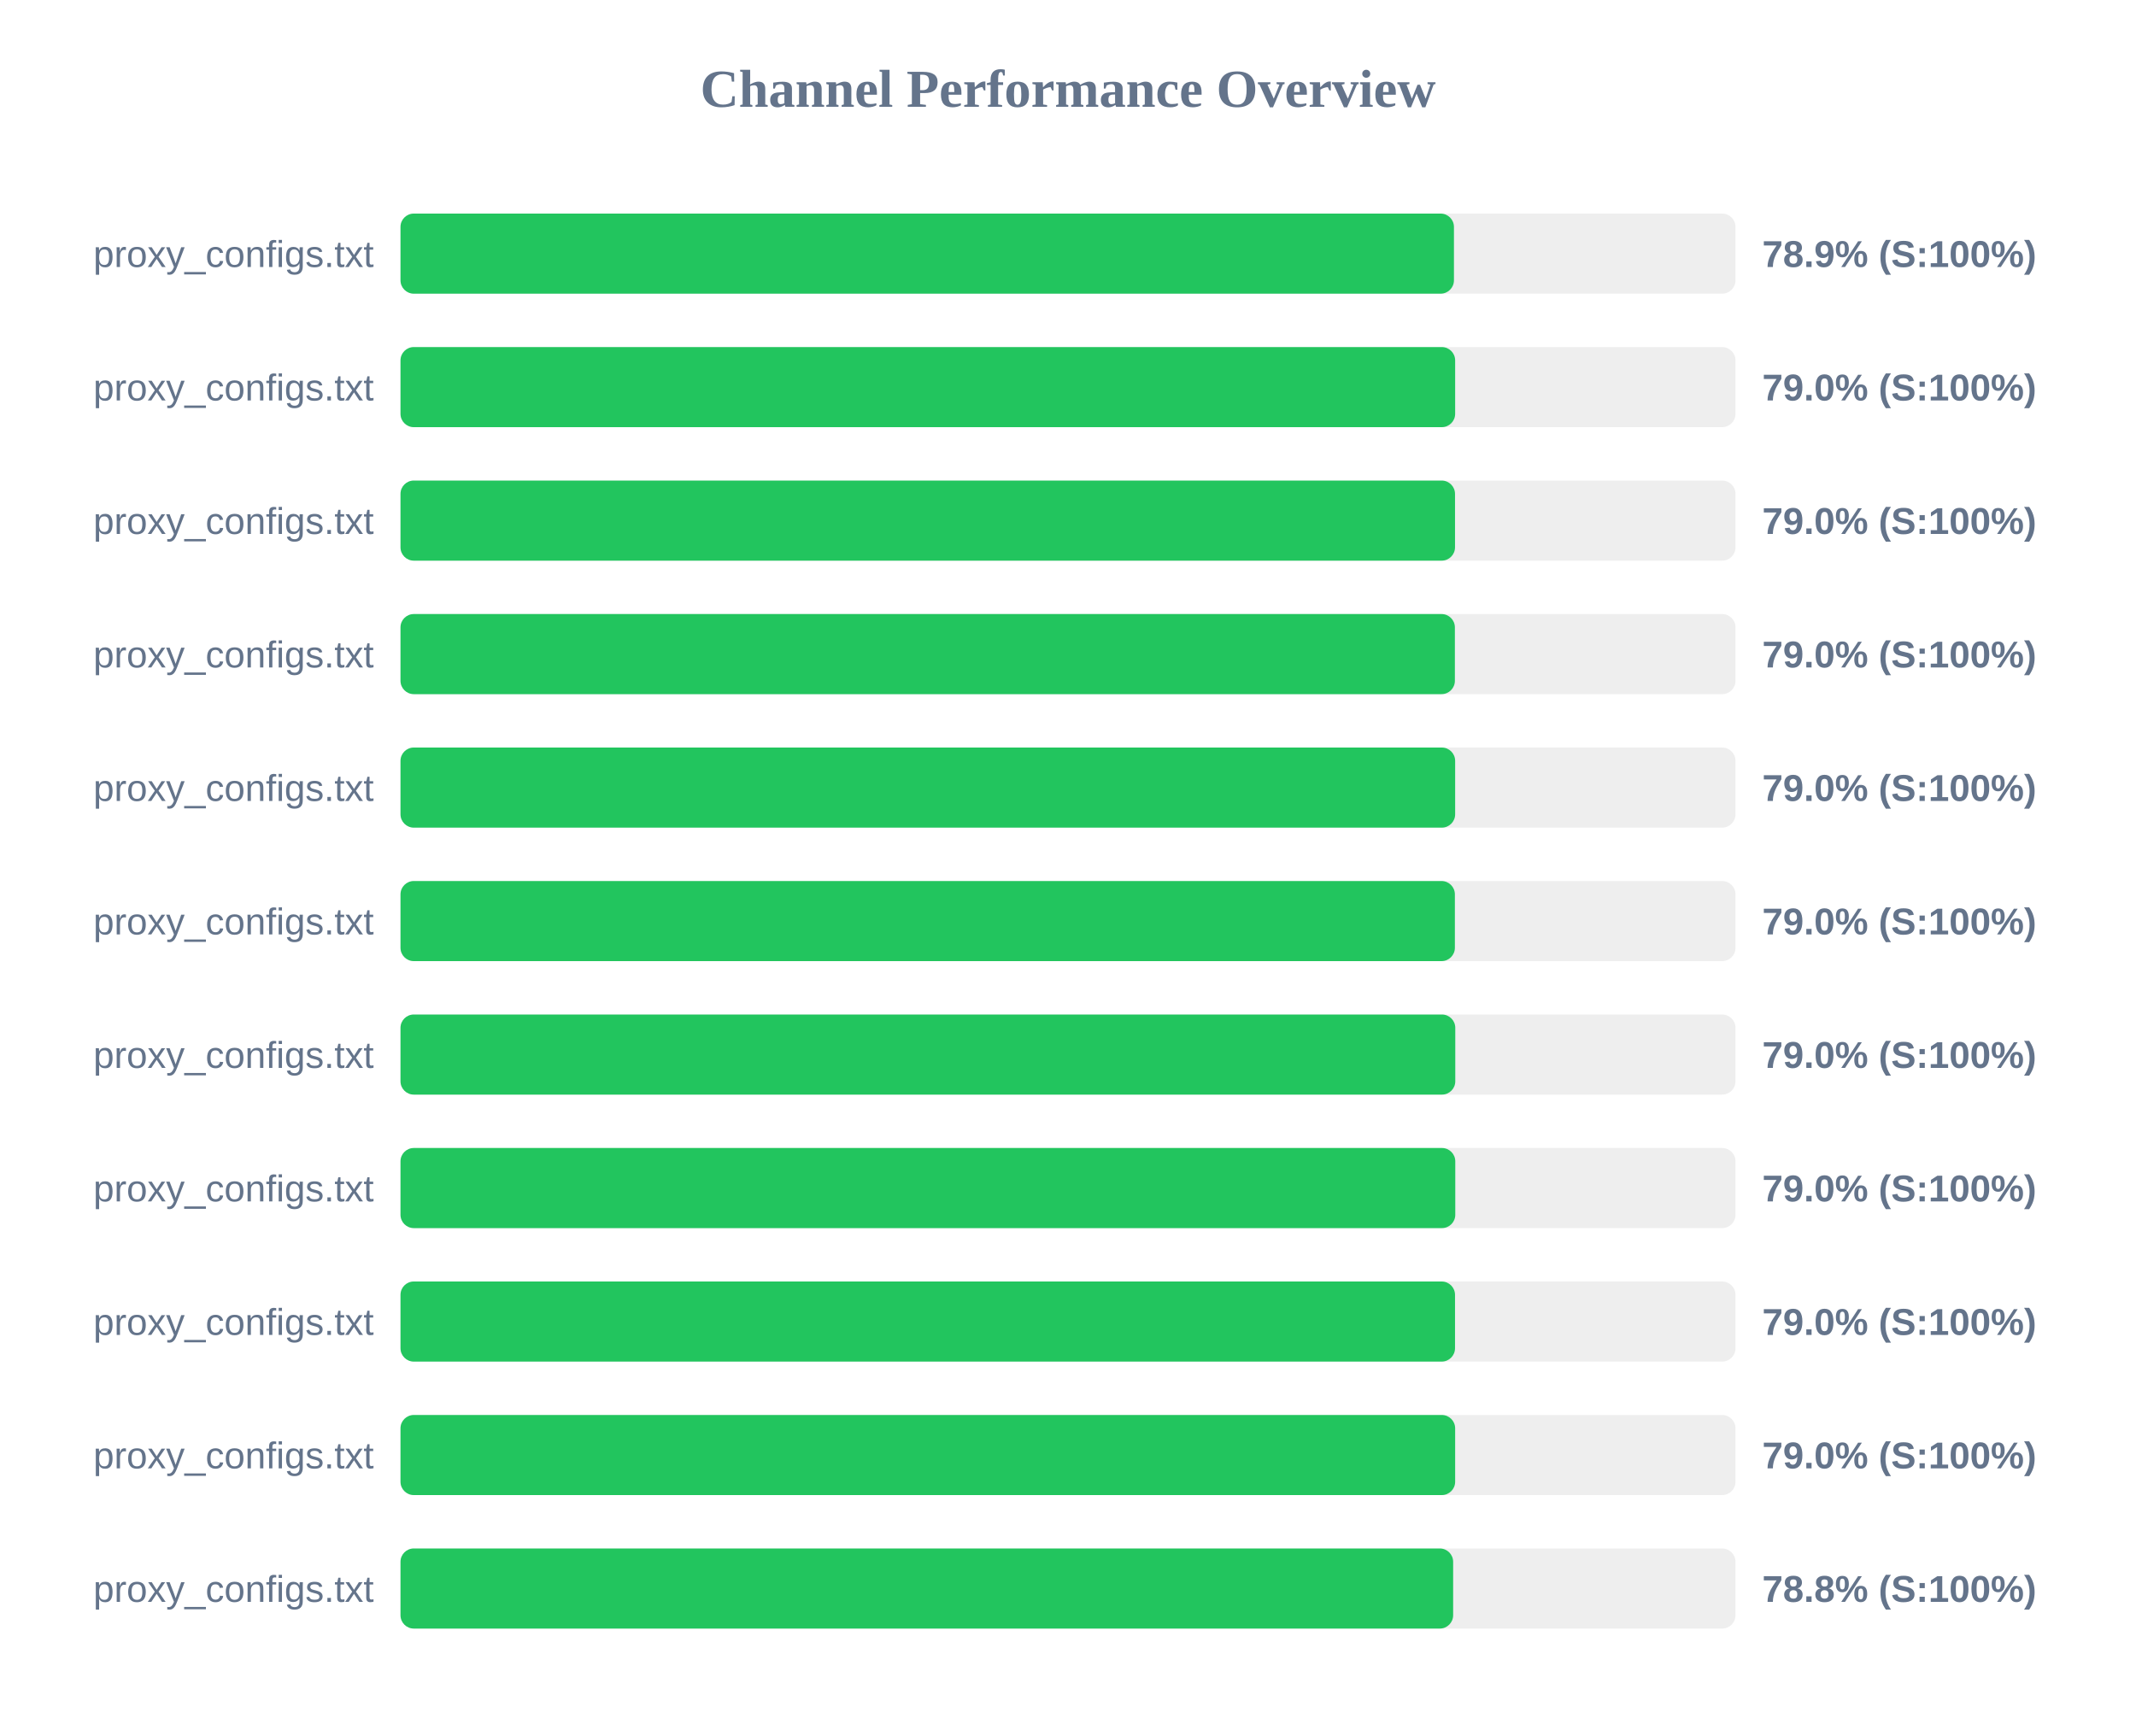
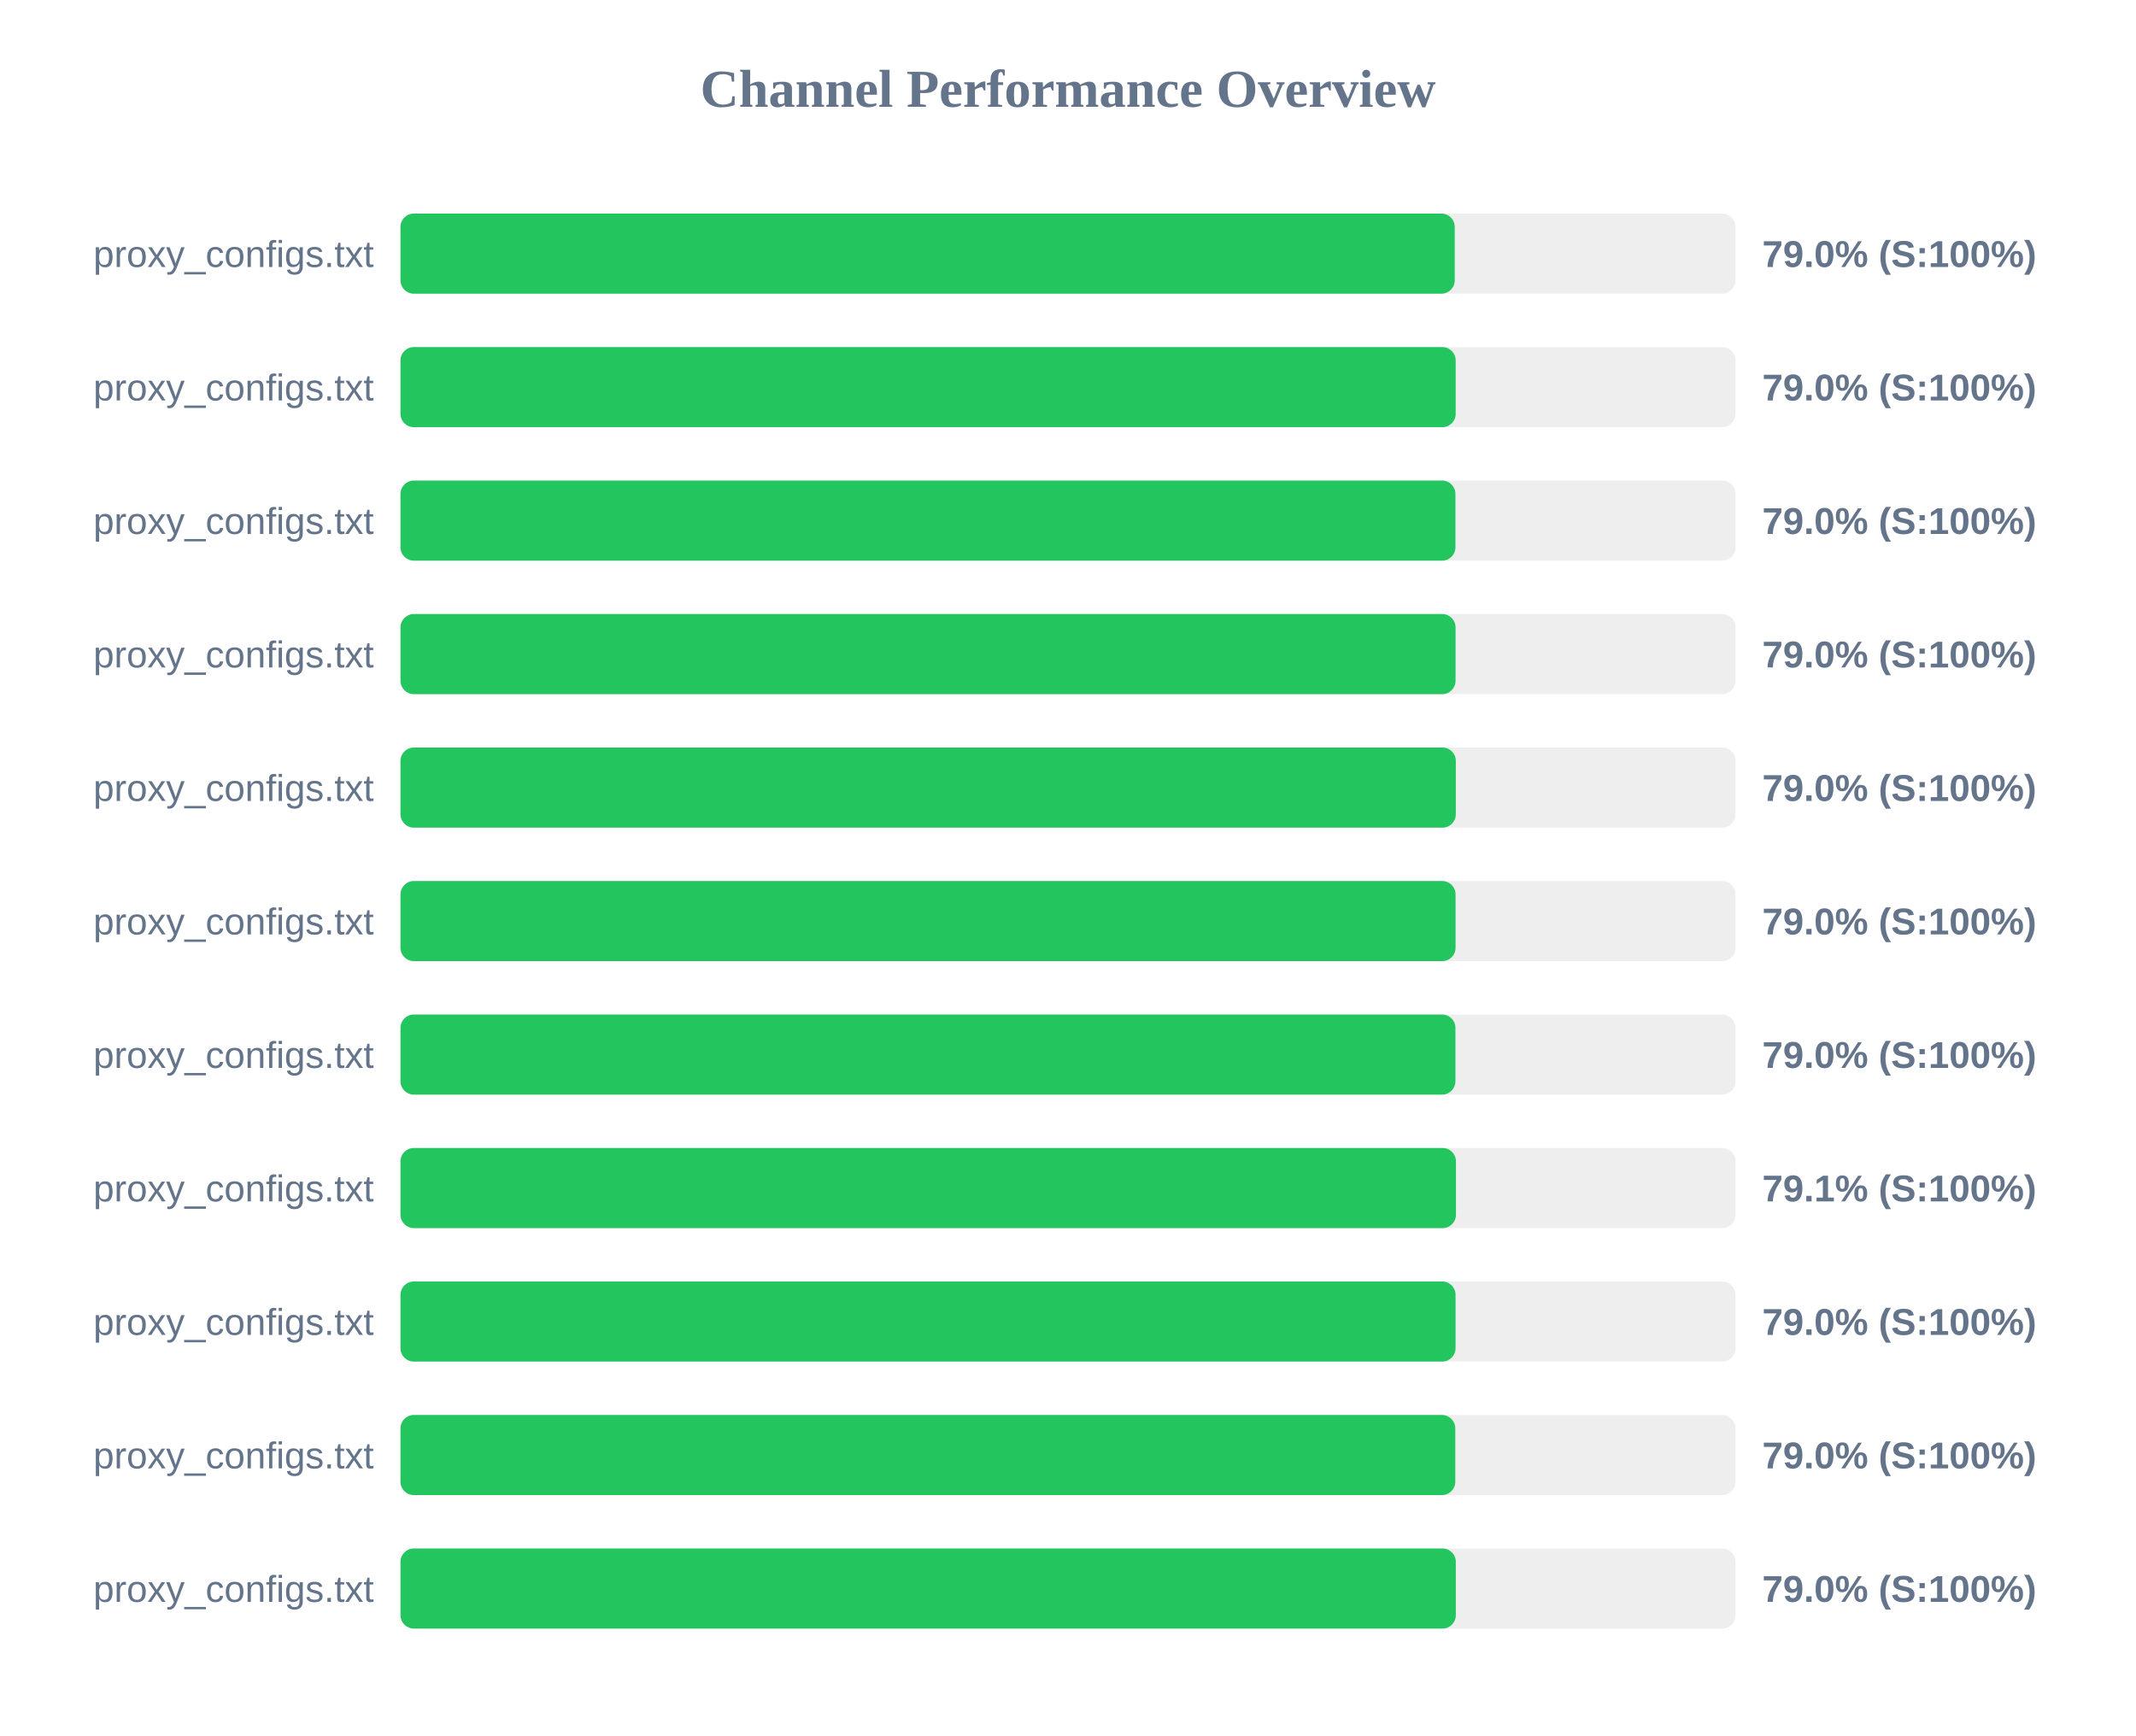
<svg xmlns="http://www.w3.org/2000/svg" width="800" height="650" version="1.1">
  <style>
        .row { font: 14px Arial; fill: #64748b; }
        .score { font: bold 14px Arial; fill: #64748b; }
    </style>
  <text x="400" y="40" text-anchor="middle" font-size="20px" font-weight="bold" fill="#64748b">Channel Performance Overview</text>
  <rect x="150" y="80" width="500" height="30" fill="#eee" rx="5" />
-   <rect x="150" y="80" width="394.55" height="30" fill="#22c55e" rx="5" />
+   <rect x="150" y="80" width="394.85" height="30" fill="#22c55e" rx="5" />
  <text x="140" y="100" text-anchor="end" class="row">proxy_configs.txt</text>
-   <text x="660" y="100" text-anchor="start" class="score">78.9% (S:100%)</text>
+   <text x="660" y="100" text-anchor="start" class="score">79.0% (S:100%)</text>
  <rect x="150" y="130" width="500" height="30" fill="#eee" rx="5" />
-   <rect x="150" y="130" width="395.0" height="30" fill="#22c55e" rx="5" />
+   <rect x="150" y="130" width="395.2" height="30" fill="#22c55e" rx="5" />
  <text x="140" y="150" text-anchor="end" class="row">proxy_configs.txt</text>
  <text x="660" y="150" text-anchor="start" class="score">79.0% (S:100%)</text>
  <rect x="150" y="180" width="500" height="30" fill="#eee" rx="5" />
-   <rect x="150" y="180" width="394.95" height="30" fill="#22c55e" rx="5" />
+   <rect x="150" y="180" width="395.1" height="30" fill="#22c55e" rx="5" />
  <text x="140" y="200" text-anchor="end" class="row">proxy_configs.txt</text>
  <text x="660" y="200" text-anchor="start" class="score">79.0% (S:100%)</text>
  <rect x="150" y="230" width="500" height="30" fill="#eee" rx="5" />
-   <rect x="150" y="230" width="394.9" height="30" fill="#22c55e" rx="5" />
+   <rect x="150" y="230" width="395.15" height="30" fill="#22c55e" rx="5" />
  <text x="140" y="250" text-anchor="end" class="row">proxy_configs.txt</text>
  <text x="660" y="250" text-anchor="start" class="score">79.0% (S:100%)</text>
  <rect x="150" y="280" width="500" height="30" fill="#eee" rx="5" />
-   <rect x="150" y="280" width="395.0" height="30" fill="#22c55e" rx="5" />
+   <rect x="150" y="280" width="395.25" height="30" fill="#22c55e" rx="5" />
  <text x="140" y="300" text-anchor="end" class="row">proxy_configs.txt</text>
  <text x="660" y="300" text-anchor="start" class="score">79.0% (S:100%)</text>
  <rect x="150" y="330" width="500" height="30" fill="#eee" rx="5" />
-   <rect x="150" y="330" width="394.9" height="30" fill="#22c55e" rx="5" />
+   <rect x="150" y="330" width="395.15" height="30" fill="#22c55e" rx="5" />
  <text x="140" y="350" text-anchor="end" class="row">proxy_configs.txt</text>
  <text x="660" y="350" text-anchor="start" class="score">79.0% (S:100%)</text>
  <rect x="150" y="380" width="500" height="30" fill="#eee" rx="5" />
-   <rect x="150" y="380" width="395.05" height="30" fill="#22c55e" rx="5" />
+   <rect x="150" y="380" width="395.1" height="30" fill="#22c55e" rx="5" />
  <text x="140" y="400" text-anchor="end" class="row">proxy_configs.txt</text>
  <text x="660" y="400" text-anchor="start" class="score">79.0% (S:100%)</text>
  <rect x="150" y="430" width="500" height="30" fill="#eee" rx="5" />
-   <rect x="150" y="430" width="395.05" height="30" fill="#22c55e" rx="5" />
+   <rect x="150" y="430" width="395.3" height="30" fill="#22c55e" rx="5" />
  <text x="140" y="450" text-anchor="end" class="row">proxy_configs.txt</text>
-   <text x="660" y="450" text-anchor="start" class="score">79.0% (S:100%)</text>
+   <text x="660" y="450" text-anchor="start" class="score">79.1% (S:100%)</text>
  <rect x="150" y="480" width="500" height="30" fill="#eee" rx="5" />
-   <rect x="150" y="480" width="394.95" height="30" fill="#22c55e" rx="5" />
+   <rect x="150" y="480" width="395.15" height="30" fill="#22c55e" rx="5" />
  <text x="140" y="500" text-anchor="end" class="row">proxy_configs.txt</text>
  <text x="660" y="500" text-anchor="start" class="score">79.0% (S:100%)</text>
  <rect x="150" y="530" width="500" height="30" fill="#eee" rx="5" />
-   <rect x="150" y="530" width="395.0" height="30" fill="#22c55e" rx="5" />
+   <rect x="150" y="530" width="395.05" height="30" fill="#22c55e" rx="5" />
  <text x="140" y="550" text-anchor="end" class="row">proxy_configs.txt</text>
  <text x="660" y="550" text-anchor="start" class="score">79.0% (S:100%)</text>
  <rect x="150" y="580" width="500" height="30" fill="#eee" rx="5" />
-   <rect x="150" y="580" width="394.25" height="30" fill="#22c55e" rx="5" />
+   <rect x="150" y="580" width="395.25" height="30" fill="#22c55e" rx="5" />
  <text x="140" y="600" text-anchor="end" class="row">proxy_configs.txt</text>
-   <text x="660" y="600" text-anchor="start" class="score">78.8% (S:100%)</text>
+   <text x="660" y="600" text-anchor="start" class="score">79.0% (S:100%)</text>
</svg>
